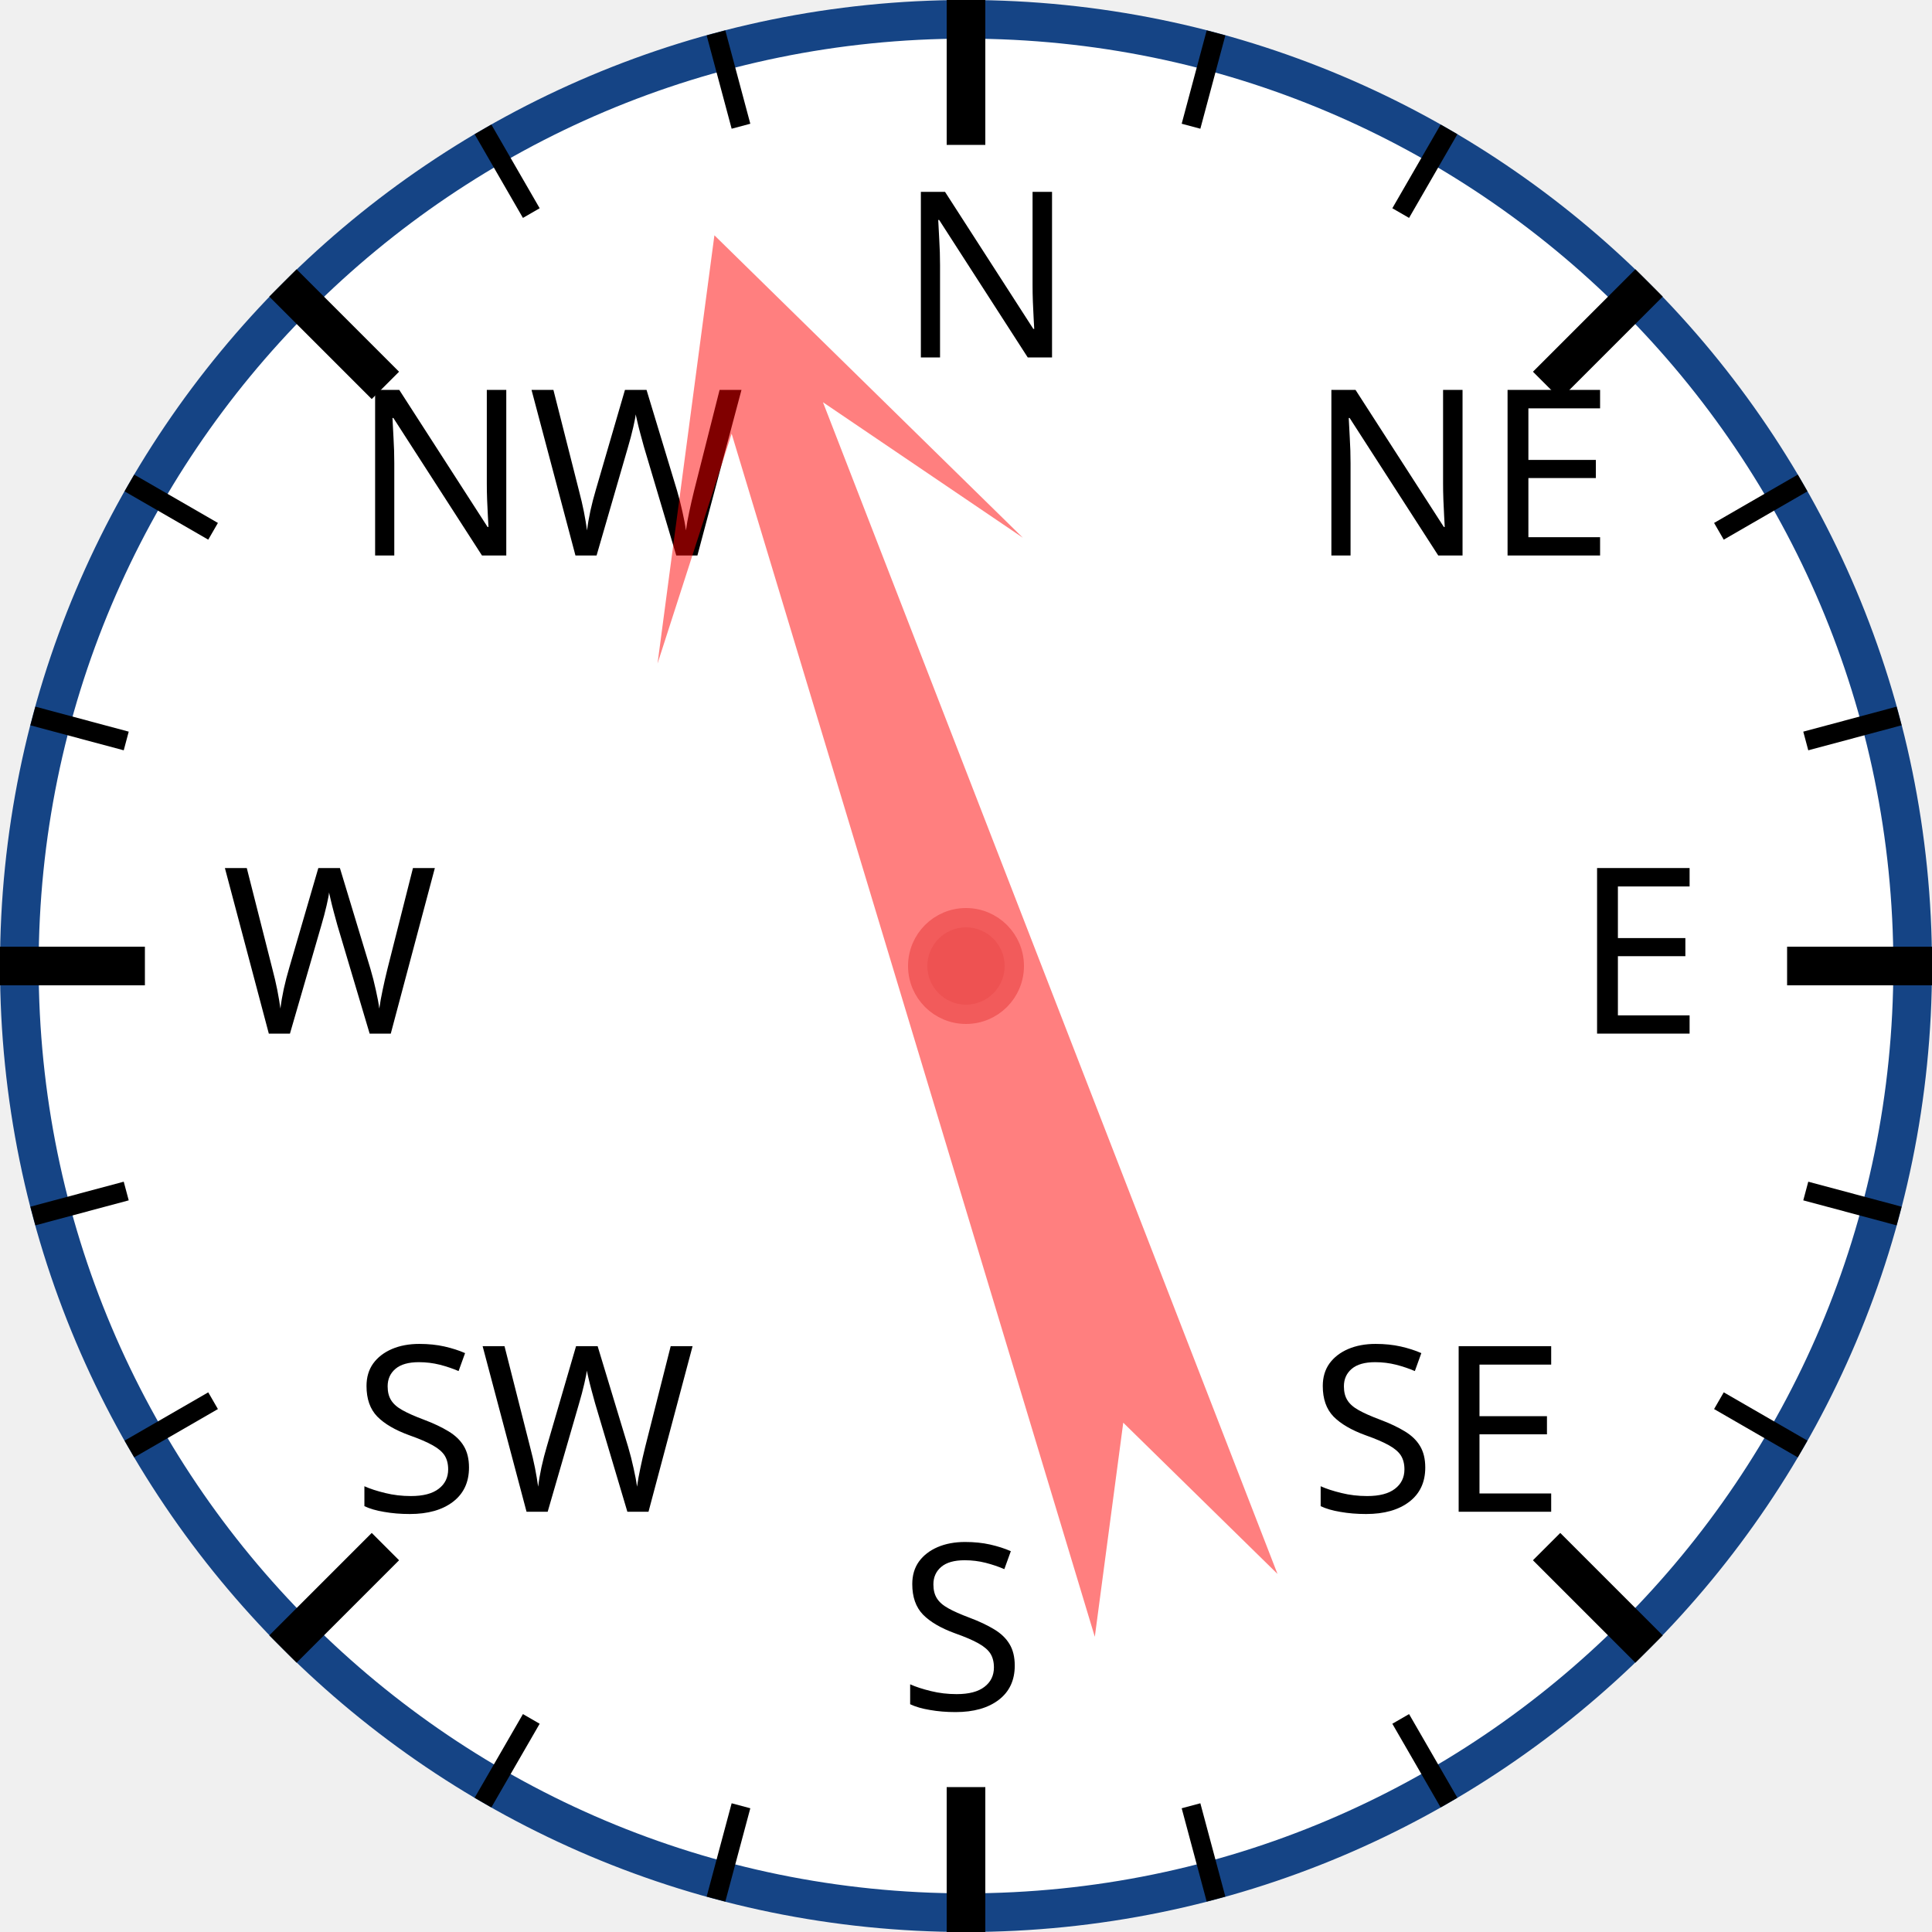
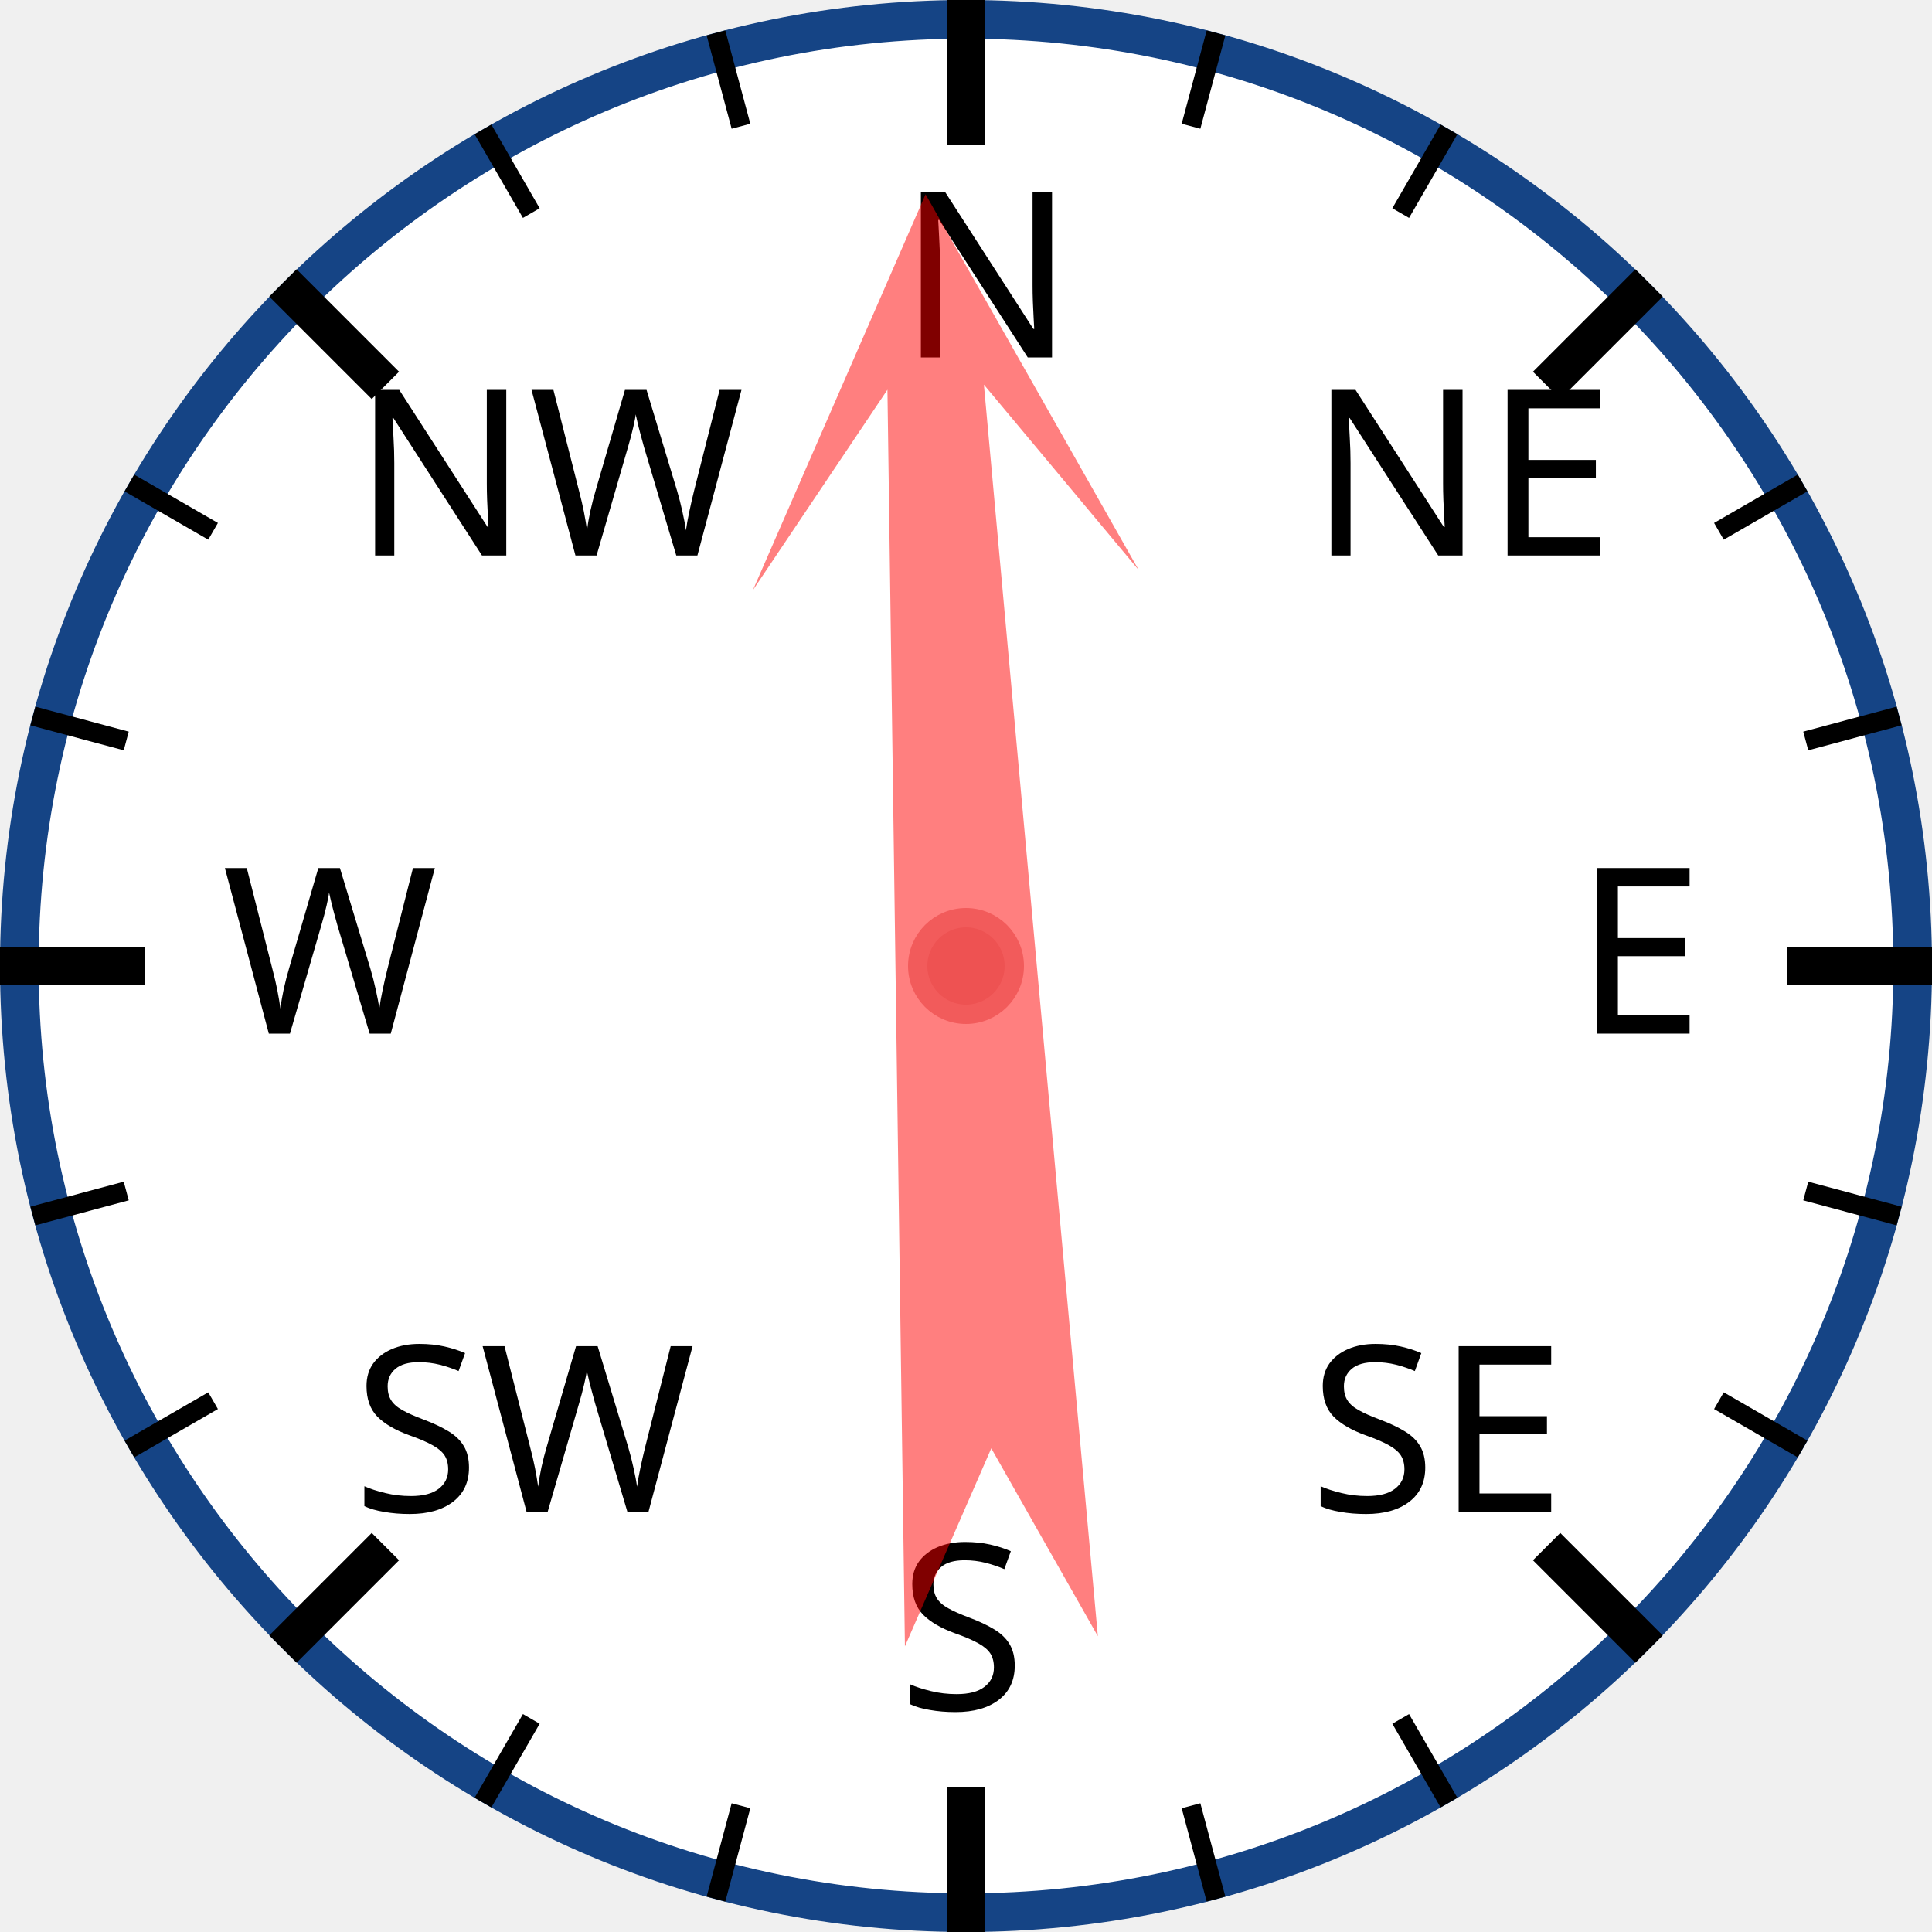
<svg xmlns="http://www.w3.org/2000/svg" width="120px" height="120px" viewBox="0 0 200 200">
  <circle cx="100" cy="100" r="98" style="fill: white; stroke: #154485; stroke-width: 4;" />
  <text x="93.0" y="37.0" style="font-family: sans-serif; font-size: 18pt;">N</text>
  <line x1="100.0" y1="0.0" x2="100.0" y2="15.0" style="stroke: black; stroke-width: 4;" />
  <line x1="74.118" y1="3.407" x2="76.706" y2="13.067" style="stroke: black; stroke-width: 2;" />
  <line x1="50" y1="13.397" x2="55" y2="22.058" style="stroke: black; stroke-width: 2;" />
  <text x="36.503" y="57.503" style="font-family: sans-serif; font-size: 18pt;">NW</text>
  <line x1="29.289" y1="29.289" x2="39.896" y2="39.896" style="stroke: black; stroke-width: 4;" />
  <line x1="13.397" y1="50" x2="22.058" y2="55" style="stroke: black; stroke-width: 2;" />
  <line x1="3.407" y1="74.118" x2="13.067" y2="76.706" style="stroke: black; stroke-width: 2;" />
  <text x="23.0" y="107.0" style="font-family: sans-serif; font-size: 18pt;">W</text>
  <line x1="0.0" y1="100.0" x2="15.0" y2="100.0" style="stroke: black; stroke-width: 4;" />
  <line x1="3.407" y1="125.882" x2="13.067" y2="123.294" style="stroke: black; stroke-width: 2;" />
  <line x1="13.397" y1="150" x2="22.058" y2="145" style="stroke: black; stroke-width: 2;" />
  <text x="36.503" y="156.497" style="font-family: sans-serif; font-size: 18pt;">SW</text>
  <line x1="29.289" y1="170.711" x2="39.896" y2="160.104" style="stroke: black; stroke-width: 4;" />
  <line x1="50" y1="186.603" x2="55" y2="177.942" style="stroke: black; stroke-width: 2;" />
  <line x1="74.118" y1="196.593" x2="76.706" y2="186.933" style="stroke: black; stroke-width: 2;" />
  <text x="93" y="177.0" style="font-family: sans-serif; font-size: 18pt;">S</text>
  <line x1="100" y1="200.0" x2="100" y2="185.0" style="stroke: black; stroke-width: 4;" />
  <line x1="125.882" y1="196.593" x2="123.294" y2="186.933" style="stroke: black; stroke-width: 2;" />
  <line x1="150.0" y1="186.603" x2="145.0" y2="177.942" style="stroke: black; stroke-width: 2;" />
  <text x="135.497" y="156.497" style="font-family: sans-serif; font-size: 18pt;">SE</text>
  <line x1="170.711" y1="170.711" x2="160.104" y2="160.104" style="stroke: black; stroke-width: 4;" />
  <line x1="186.603" y1="150" x2="177.942" y2="145" style="stroke: black; stroke-width: 2;" />
  <line x1="196.593" y1="125.882" x2="186.933" y2="123.294" style="stroke: black; stroke-width: 2;" />
  <text x="163.0" y="107" style="font-family: sans-serif; font-size: 18pt;">E</text>
  <line x1="200.0" y1="100" x2="185.0" y2="100" style="stroke: black; stroke-width: 4;" />
  <line x1="196.593" y1="74.118" x2="186.933" y2="76.706" style="stroke: black; stroke-width: 2;" />
  <line x1="186.603" y1="50" x2="177.942" y2="55" style="stroke: black; stroke-width: 2;" />
  <text x="135.497" y="57.503" style="font-family: sans-serif; font-size: 18pt;">NE</text>
  <line x1="170.711" y1="29.289" x2="160.104" y2="39.896" style="stroke: black; stroke-width: 4;" />
  <line x1="150" y1="13.397" x2="145" y2="22.058" style="stroke: black; stroke-width: 2;" />
  <line x1="125.882" y1="3.407" x2="123.294" y2="13.067" style="stroke: black; stroke-width: 2;" />
-   <polygon points="100 20 120 60 105 40 110 170 100 150 90 170 95 40 80 60" style="fill: red; fill-opacity: 0.5;" transform="rotate(341,100,100)" />
+   <polygon points="100 20 120 60 105 40 110 170 100 150 90 170 95 40 80 60" style="fill: red; fill-opacity: 0.5;" transform="rotate(357,100,100)" />
  <circle cx="100" cy="100" r="5" style="fill: #EE5252; stroke: #F25B5B; stroke-width: 2;" />
</svg>
